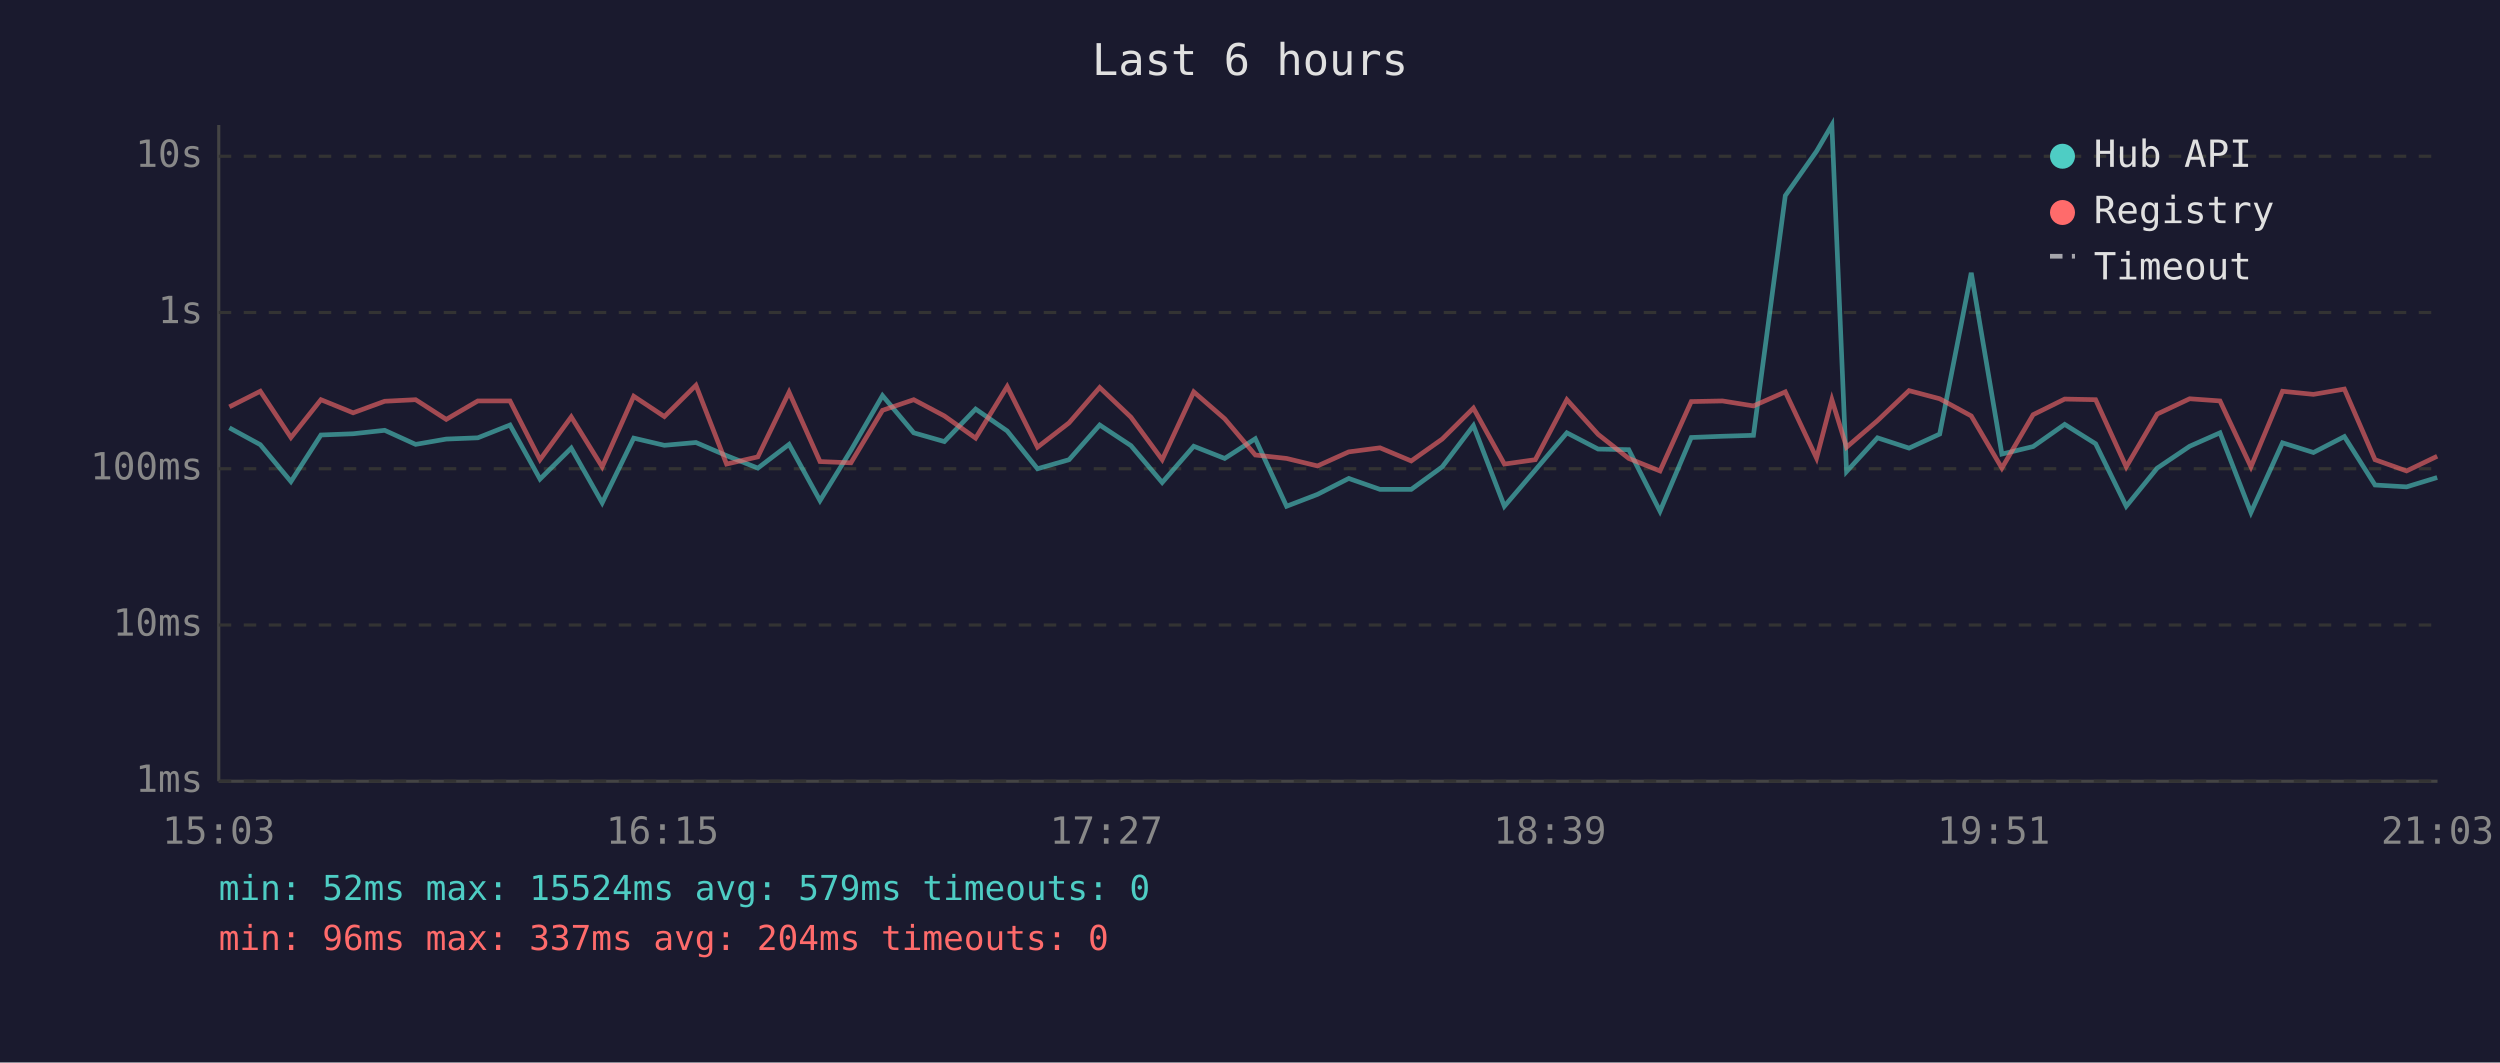
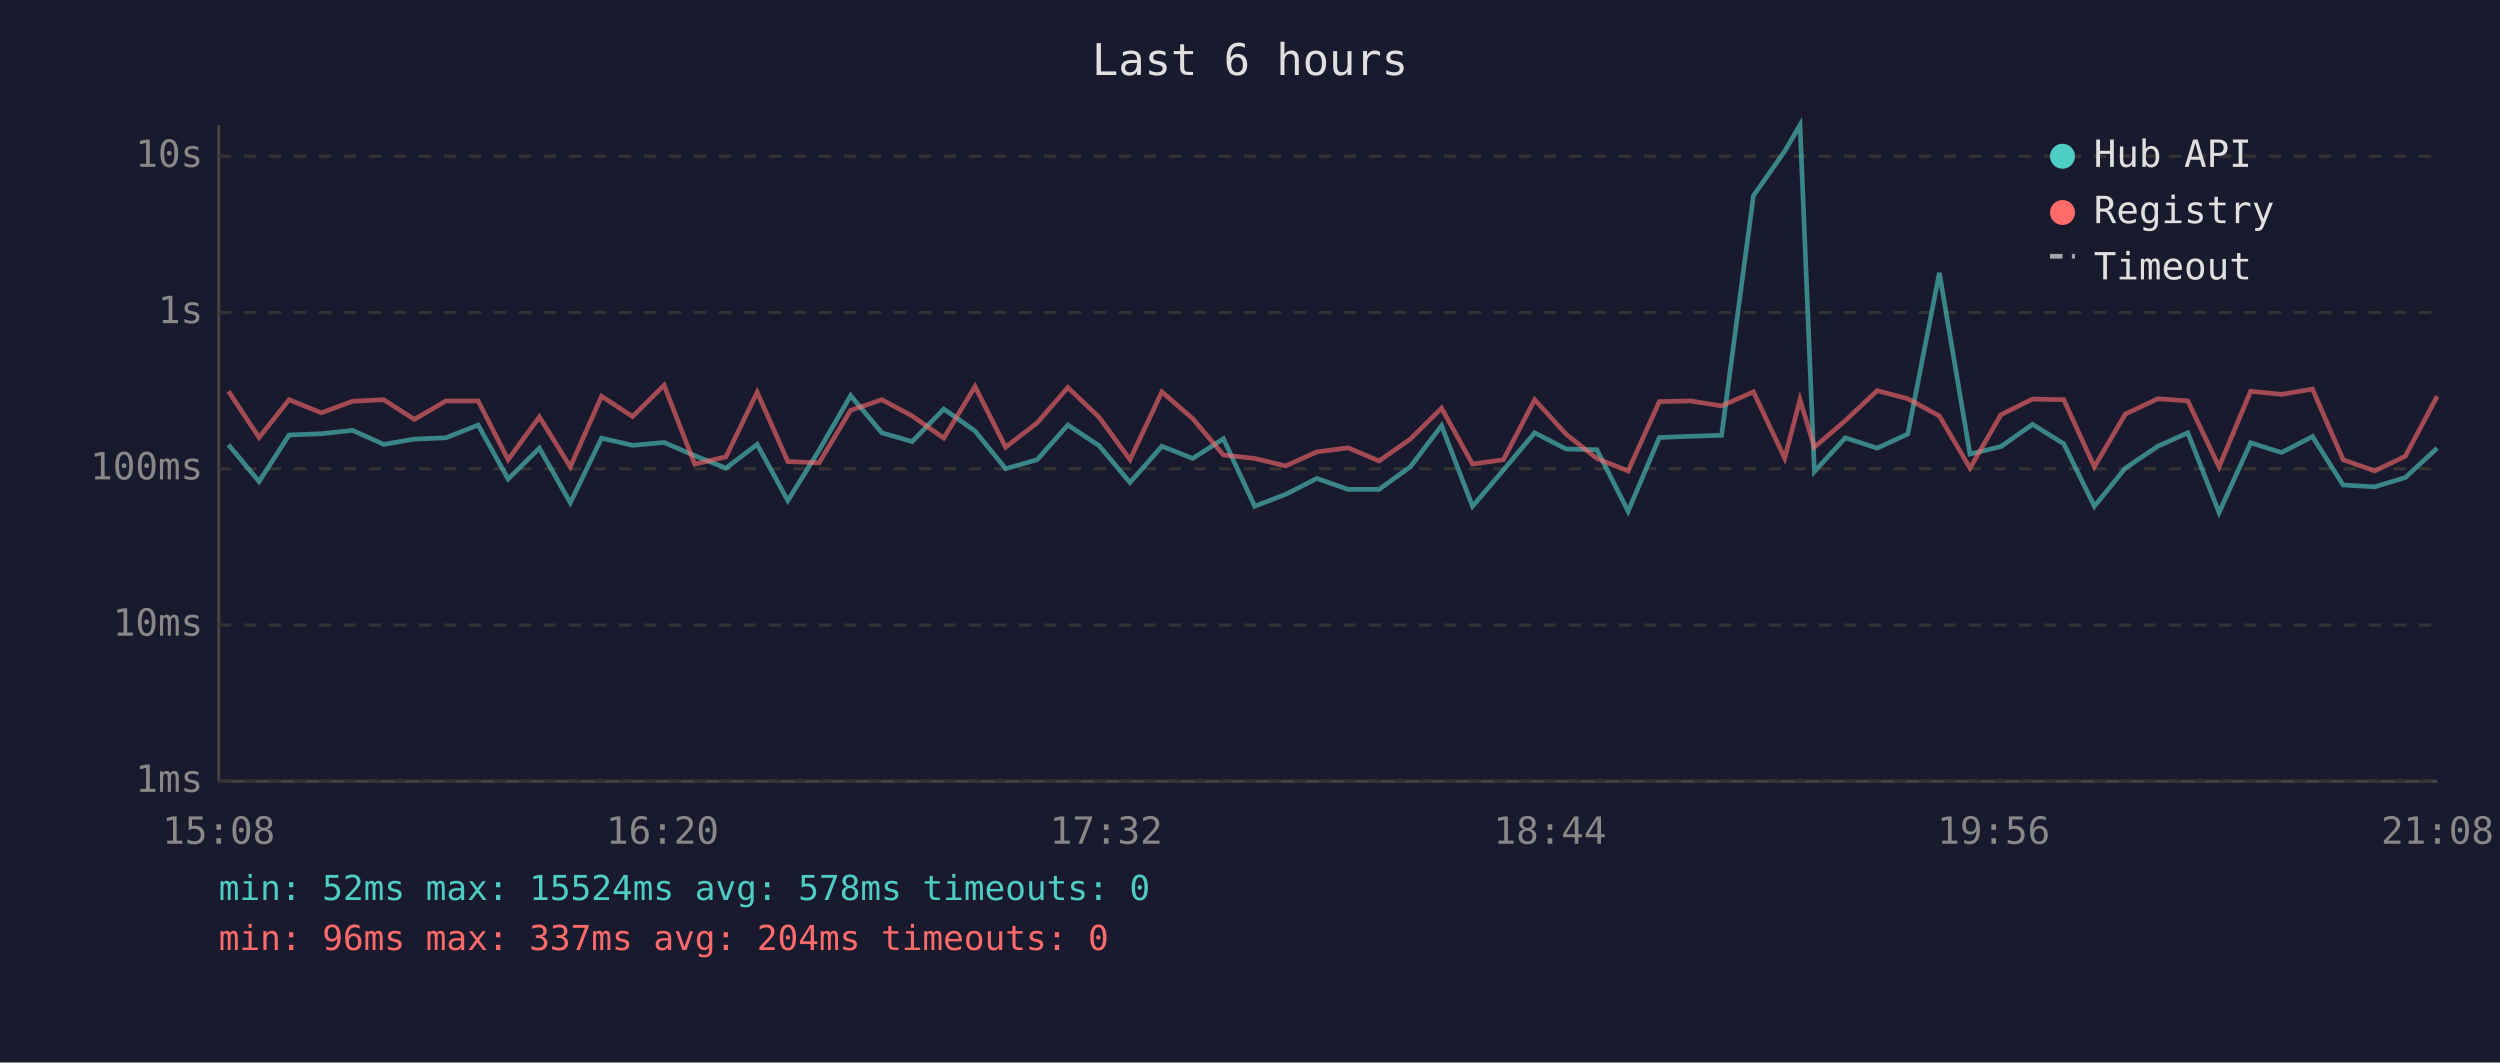
<svg xmlns="http://www.w3.org/2000/svg" viewBox="0 0 800 340" font-family="monospace" font-size="12">
  <rect width="800" height="340" fill="#1a1a2e" />
  <text x="400" y="24" fill="#e0e0e0" font-size="14" text-anchor="middle">Last 6 hours</text>
  <line x1="70" y1="40" x2="70" y2="250" stroke="#444" stroke-width="1" />
  <line x1="70" y1="250" x2="780" y2="250" stroke="#444" stroke-width="1" />
  <line x1="70" y1="250" x2="780" y2="250" stroke="#333" stroke-width="1" stroke-dasharray="4" />
  <text x="65" y="250" fill="#888" text-anchor="end" dominant-baseline="middle">1ms</text>
  <line x1="70" y1="200" x2="780" y2="200" stroke="#333" stroke-width="1" stroke-dasharray="4" />
  <text x="65" y="200" fill="#888" text-anchor="end" dominant-baseline="middle">10ms</text>
  <line x1="70" y1="150" x2="780" y2="150" stroke="#333" stroke-width="1" stroke-dasharray="4" />
  <text x="65" y="150" fill="#888" text-anchor="end" dominant-baseline="middle">100ms</text>
  <line x1="70" y1="100" x2="780" y2="100" stroke="#333" stroke-width="1" stroke-dasharray="4" />
  <text x="65" y="100" fill="#888" text-anchor="end" dominant-baseline="middle">1s</text>
  <line x1="70" y1="50" x2="780" y2="50" stroke="#333" stroke-width="1" stroke-dasharray="4" />
  <text x="65" y="50" fill="#888" text-anchor="end" dominant-baseline="middle">10s</text>
-   <text x="70" y="270" fill="#888" text-anchor="middle">15:03</text>
-   <text x="212" y="270" fill="#888" text-anchor="middle">16:15</text>
-   <text x="354" y="270" fill="#888" text-anchor="middle">17:27</text>
-   <text x="496" y="270" fill="#888" text-anchor="middle">18:39</text>
-   <text x="638" y="270" fill="#888" text-anchor="middle">19:51</text>
-   <text x="780" y="270" fill="#888" text-anchor="middle">21:03</text>
-   <polyline points="73.4,136.9 83.3,142.3 93.1,154.1 102.7,139.2 113.0,138.8 123.1,137.7 133.0,142.2 142.8,140.5 152.9,140.1 163.2,136.0 172.8,153.3 182.8,143.4 192.7,160.9 202.8,140.2 212.6,142.5 222.7,141.6 232.5,145.8 242.5,149.8 252.5,142.2 262.4,160.2 272.3,144.1 282.4,126.6 292.4,138.5 302.2,141.3 312.2,130.9 322.3,137.9 332.0,150.0 342.1,147.1 351.9,136.0 361.9,142.6 371.9,154.4 382.0,142.8 391.9,146.7 401.7,140.4 411.7,162.0 421.6,158.2 431.6,153.1 441.6,156.6 451.6,156.6 461.5,149.4 471.5,136.2 481.4,162.0 491.3,150.4 501.4,138.5 511.4,143.7 521.2,143.9 531.2,163.6 541.2,140.0 551.2,139.6 561.1,139.3 571.3,62.6 581.3,48.4 586.2,40.0 590.9,150.9 600.8,140.1 610.9,143.4 620.7,138.9 630.8,87.3 640.6,145.3 650.6,142.9 660.7,135.8 670.6,142.0 680.4,162.0 690.3,149.8 700.7,142.8 710.4,138.5 720.3,164.0 730.4,141.7 740.3,144.8 750.2,139.7 760.0,155.2 770.1,155.8 779.9,152.8" fill="none" stroke="#4ecdc4" stroke-width="1.5" opacity="0.6" />
-   <polyline points="73.4,130.2 83.3,125.2 93.1,140.0 102.7,127.9 113.0,132.1 123.1,128.4 133.0,127.9 142.8,134.2 152.9,128.3 163.2,128.3 172.8,147.1 182.8,133.4 192.7,149.4 202.8,126.8 212.6,133.3 222.7,123.3 232.5,148.5 242.5,146.2 252.5,125.5 262.4,147.7 272.3,148.1 282.4,131.3 292.4,127.9 302.2,133.1 312.2,140.2 322.3,123.7 332.0,143.1 342.1,135.3 351.9,124.0 361.9,133.5 371.9,147.1 382.0,125.4 391.9,134.0 401.7,145.6 411.7,146.7 421.6,149.1 431.6,144.6 441.6,143.3 451.6,147.5 461.5,140.5 471.5,130.6 481.4,148.5 491.3,147.1 501.4,127.9 511.4,139.0 521.2,146.7 531.2,150.7 541.2,128.5 551.2,128.3 561.1,129.9 571.3,125.4 581.3,146.6 586.2,127.9 590.9,143.1 600.8,134.6 610.9,125.0 620.7,127.6 630.8,133.1 640.6,149.8 650.6,132.7 660.7,127.7 670.6,127.9 680.4,149.4 690.3,132.5 700.7,127.6 710.4,128.3 720.3,149.4 730.4,125.2 740.3,126.2 750.2,124.5 760.0,147.1 770.1,150.7 779.9,146.0" fill="none" stroke="#ff6b6b" stroke-width="1.5" opacity="0.6" />
+   <text x="70" y="270" fill="#888" text-anchor="middle">15:08</text>
+   <text x="212" y="270" fill="#888" text-anchor="middle">16:20</text>
+   <text x="354" y="270" fill="#888" text-anchor="middle">17:32</text>
+   <text x="496" y="270" fill="#888" text-anchor="middle">18:44</text>
+   <text x="638" y="270" fill="#888" text-anchor="middle">19:56</text>
+   <text x="780" y="270" fill="#888" text-anchor="middle">21:08</text>
+   <polyline points="73.1,142.3 82.9,154.1 92.5,139.2 102.8,138.8 112.8,137.7 122.8,142.2 132.6,140.5 142.7,140.1 153.0,136.0 162.6,153.3 172.6,143.4 182.5,160.9 192.5,140.2 202.4,142.5 212.5,141.6 222.3,145.8 232.3,149.8 242.3,142.2 252.1,160.2 262.1,144.1 272.2,126.6 282.2,138.5 291.9,141.3 302.0,130.9 312.0,137.9 321.8,150.0 331.9,147.1 341.7,136.0 351.7,142.6 361.6,154.4 371.8,142.8 381.7,146.7 391.5,140.4 401.5,162.0 411.4,158.2 421.4,153.1 431.4,156.6 441.3,156.6 451.3,149.4 461.3,136.2 471.2,162.0 481.1,150.4 491.1,138.5 501.2,143.7 511.0,143.9 521.0,163.6 531.0,140.0 541.0,139.6 550.9,139.3 561.1,62.6 571.1,48.4 576.0,40.0 580.6,150.9 590.5,140.1 600.7,143.4 610.5,138.9 620.6,87.3 630.4,145.3 640.3,142.9 650.4,135.8 660.4,142.0 670.2,162.0 680.1,149.8 690.5,142.8 700.1,138.5 710.1,164.0 720.2,141.7 730.1,144.8 740.0,139.7 749.8,155.2 759.9,155.8 769.7,152.8 779.9,143.4" fill="none" stroke="#4ecdc4" stroke-width="1.5" opacity="0.6" />
+   <polyline points="73.1,125.2 82.9,140.0 92.5,127.9 102.8,132.1 112.8,128.4 122.8,127.9 132.6,134.2 142.7,128.3 153.0,128.3 162.6,147.1 172.6,133.4 182.5,149.4 192.5,126.8 202.4,133.3 212.5,123.3 222.3,148.5 232.3,146.2 242.3,125.5 252.1,147.7 262.1,148.1 272.2,131.3 282.2,127.9 291.9,133.1 302.0,140.2 312.0,123.7 321.8,143.1 331.9,135.3 341.7,124.0 351.7,133.5 361.6,147.1 371.8,125.4 381.7,134.0 391.5,145.6 401.5,146.7 411.4,149.1 421.4,144.6 431.4,143.3 441.3,147.5 451.3,140.5 461.3,130.6 471.2,148.5 481.1,147.1 491.1,127.9 501.2,139.0 511.0,146.7 521.0,150.7 531.0,128.5 541.0,128.3 550.9,129.9 561.1,125.4 571.1,146.6 576.0,127.9 580.6,143.1 590.5,134.6 600.7,125.0 610.5,127.6 620.6,133.1 630.4,149.8 640.3,132.7 650.4,127.7 660.4,127.9 670.2,149.4 680.1,132.5 690.5,127.6 700.1,128.3 710.1,149.4 720.2,125.2 730.1,126.2 740.0,124.5 749.8,147.1 759.9,150.7 769.7,146.0 779.9,126.8" fill="none" stroke="#ff6b6b" stroke-width="1.5" opacity="0.6" />
  <circle cx="660" cy="50" r="4" fill="#4ecdc4" />
  <text x="670" y="50" fill="#e0e0e0" dominant-baseline="middle">Hub API</text>
  <circle cx="660" cy="68" r="4" fill="#ff6b6b" />
  <text x="670" y="68" fill="#e0e0e0" dominant-baseline="middle">Registry</text>
  <line x1="656" y1="82" x2="664" y2="82" stroke="#e0e0e0" stroke-width="1.5" stroke-dasharray="4,3" opacity="0.7" />
  <text x="670" y="86" fill="#e0e0e0" dominant-baseline="middle">Timeout</text>
-   <text x="70" y="288" fill="#4ecdc4" font-size="11">min: 52ms  max: 15524ms  avg: 579ms  timeouts: 0</text>
+   <text x="70" y="288" fill="#4ecdc4" font-size="11">min: 52ms  max: 15524ms  avg: 578ms  timeouts: 0</text>
  <text x="70" y="304" fill="#ff6b6b" font-size="11">min: 96ms  max: 337ms  avg: 204ms  timeouts: 0</text>
</svg>
